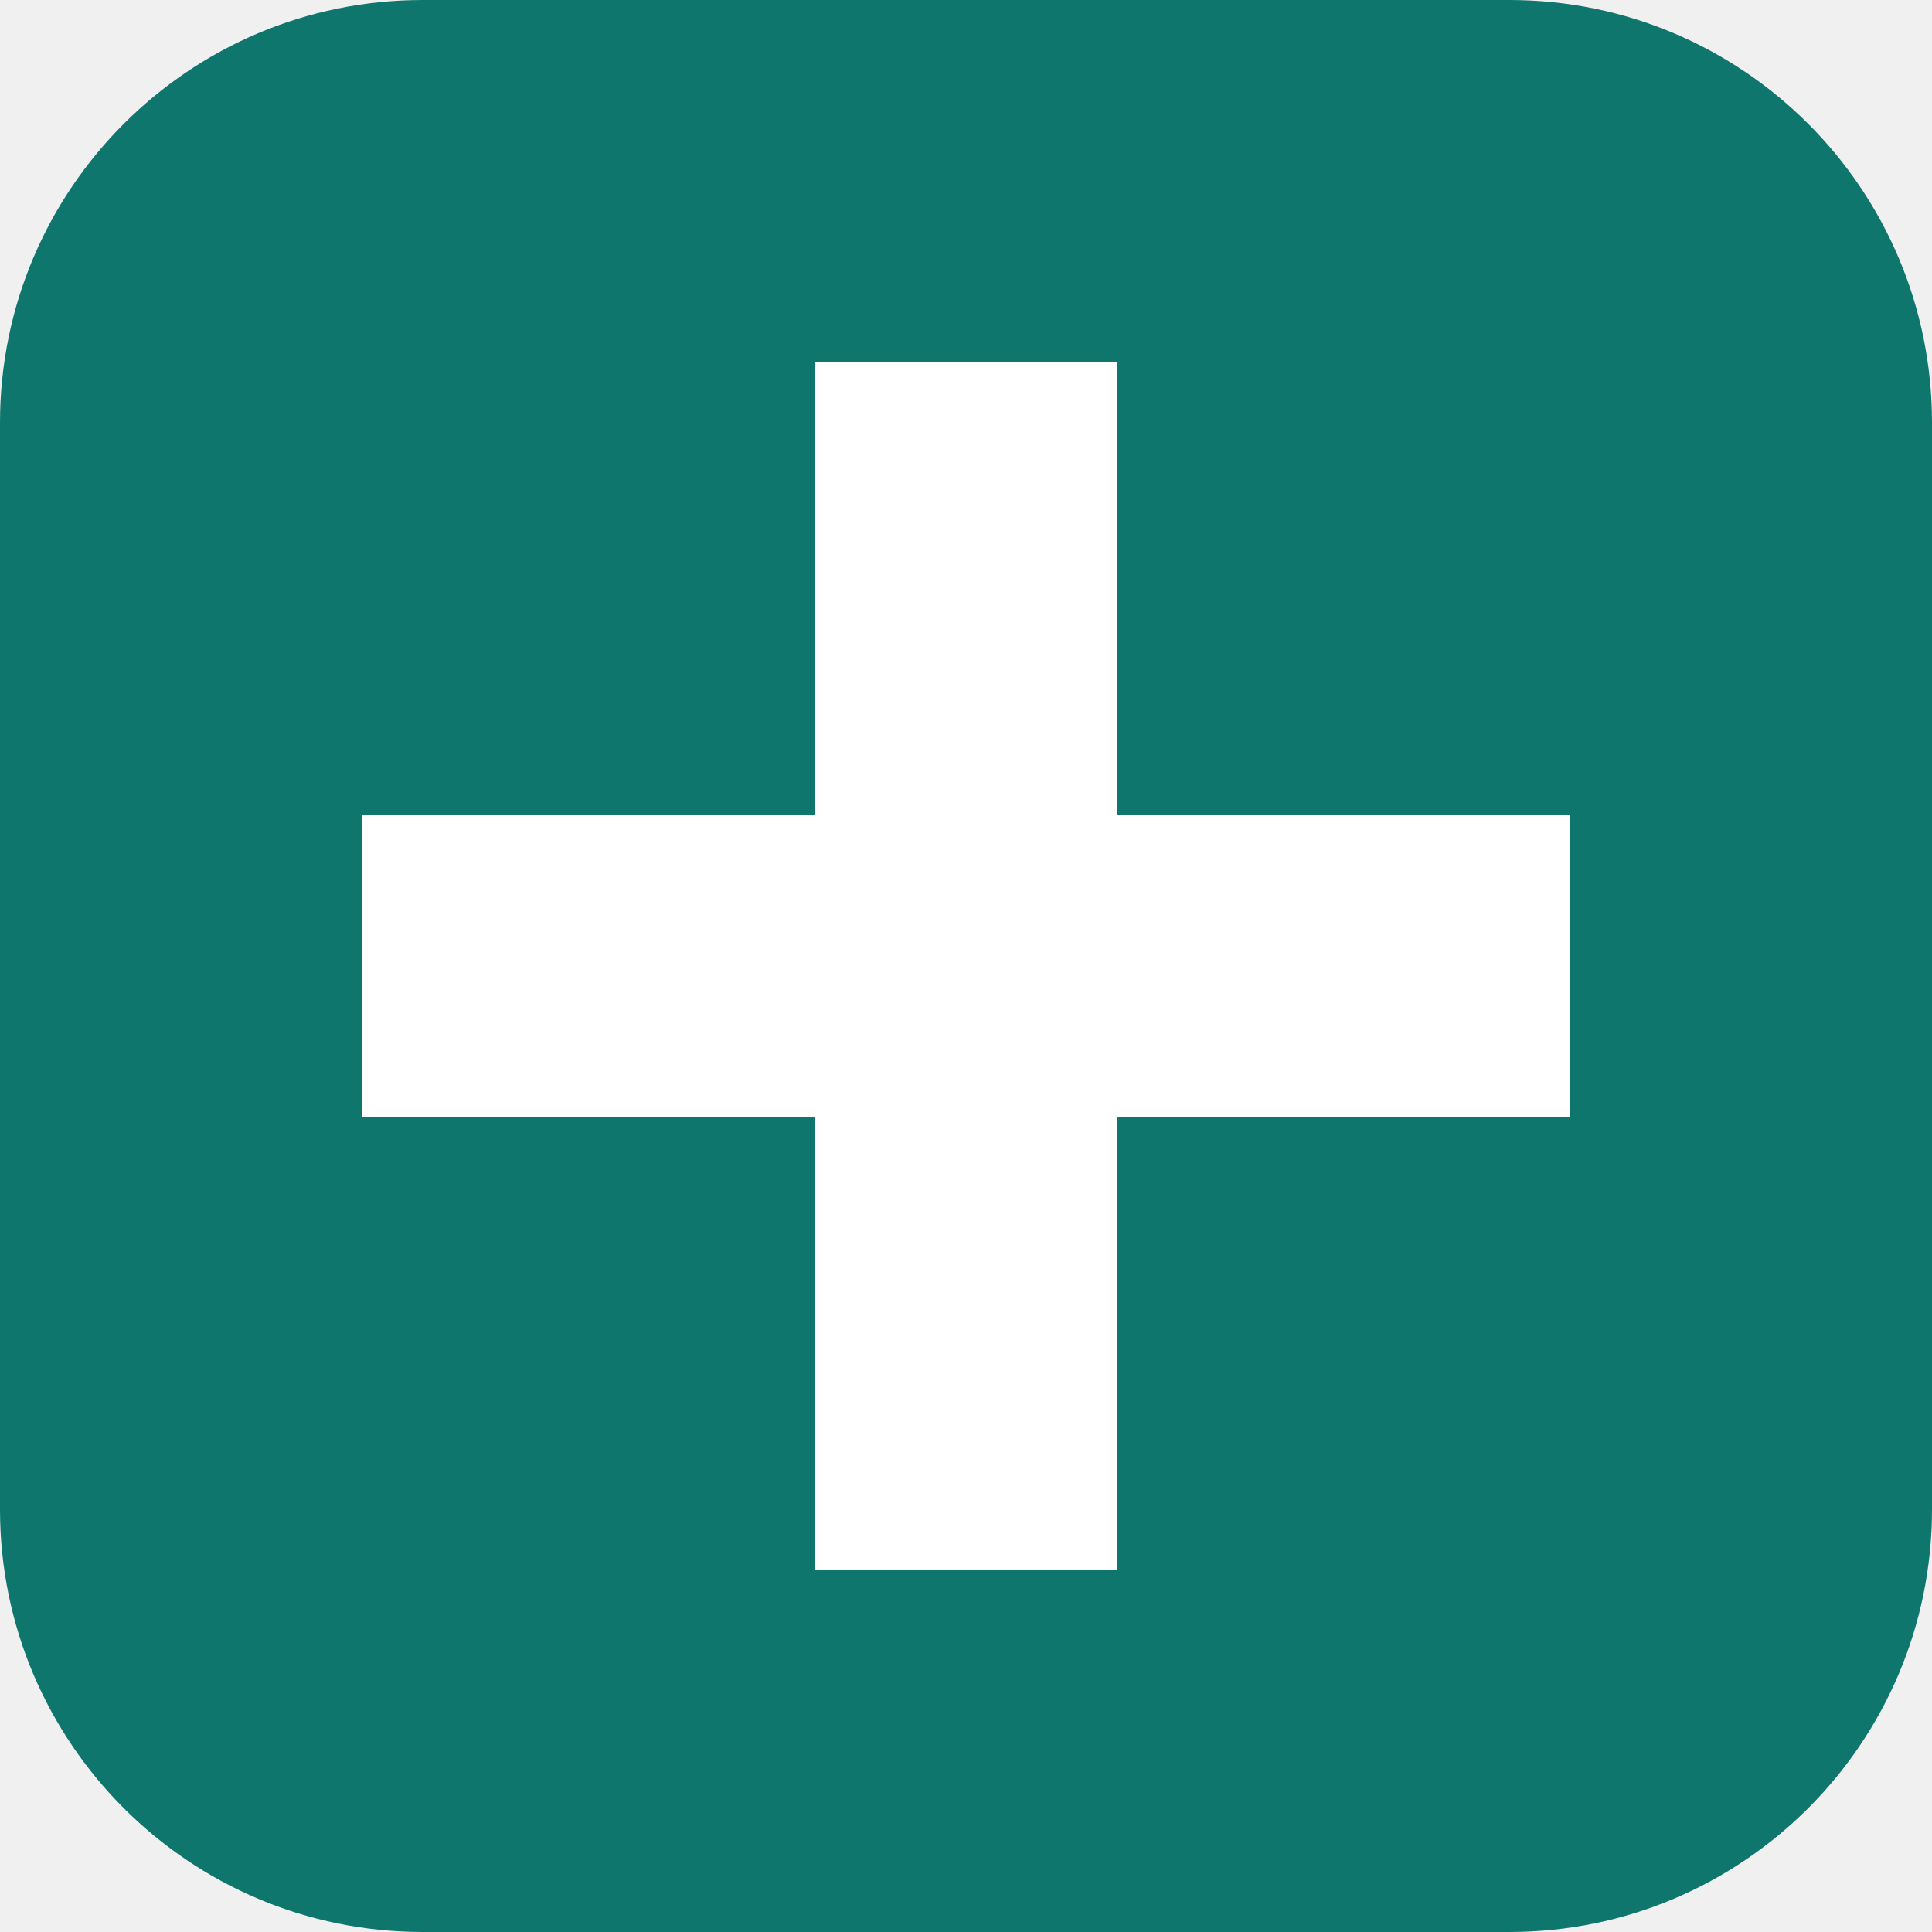
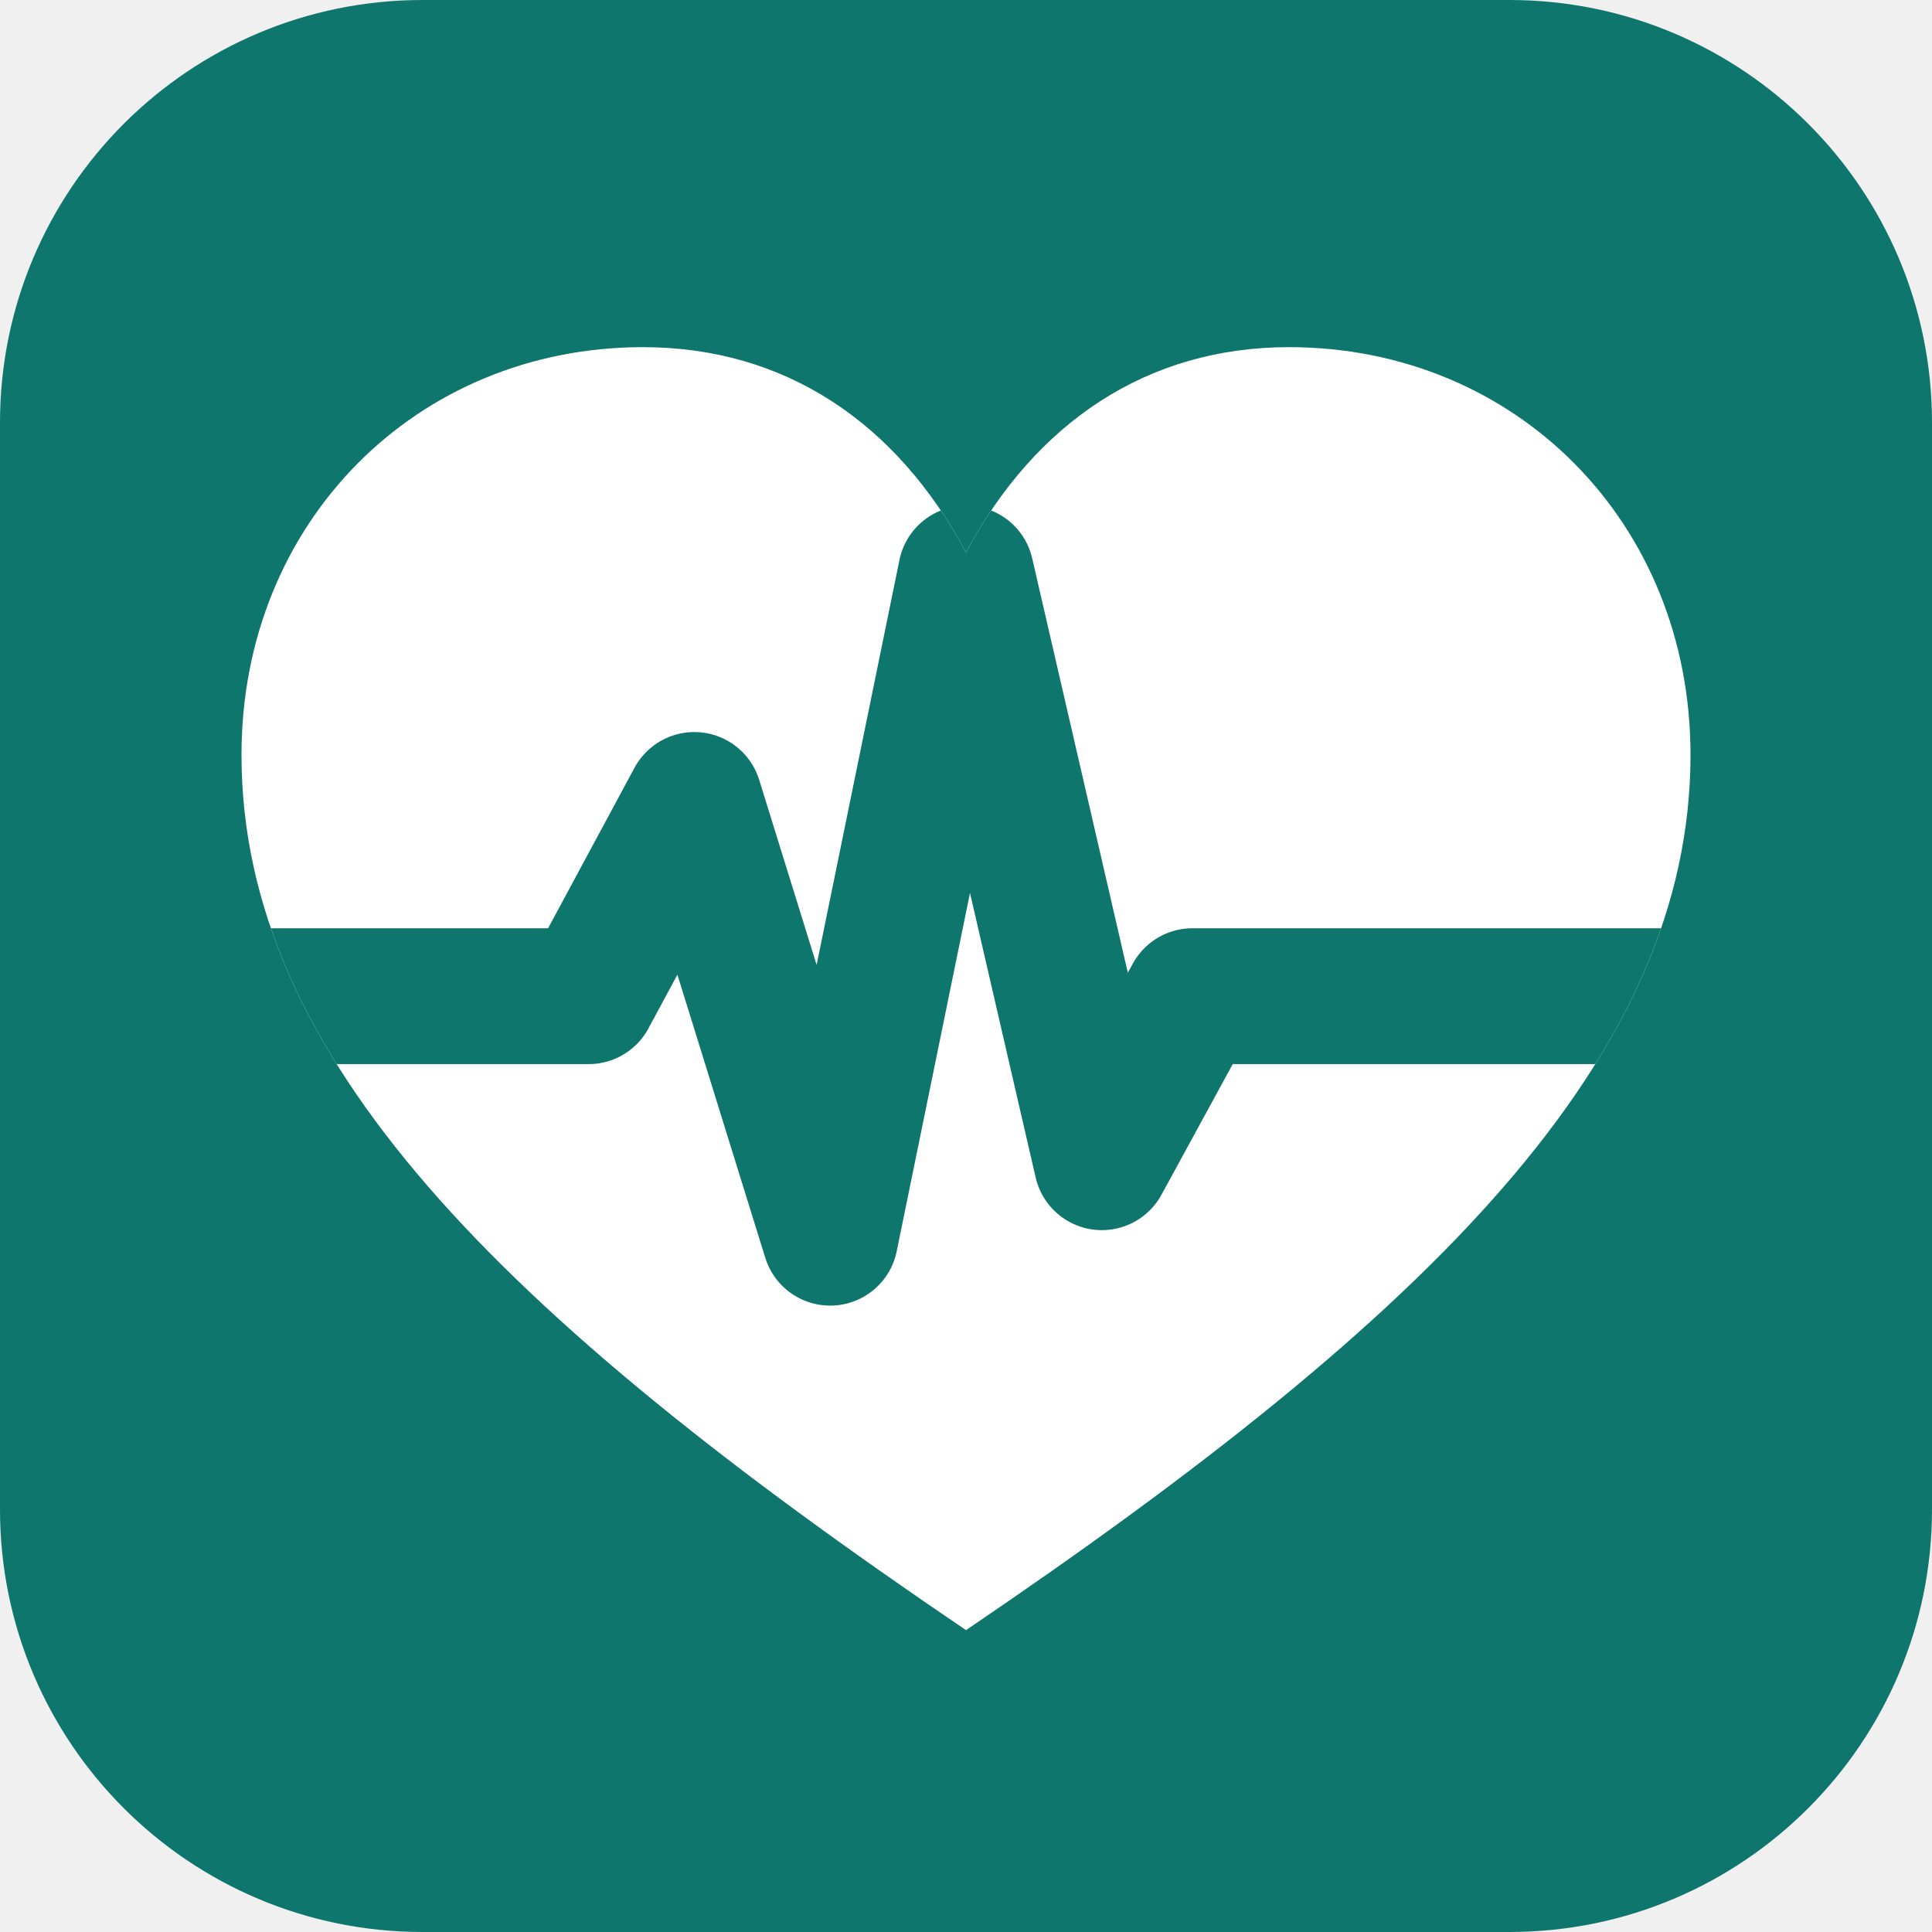
<svg xmlns="http://www.w3.org/2000/svg" viewBox="0 0 64 64">
+   <defs>
+     <clipPath id="h">
+       <path d="M32 54C16.5 43.5 8 35 8 25C8 17.3 13.8 11.5 21.3 11.5C26 11.5 29.7 14 32 18.3C34.3 14 38 11.5 42.7 11.5C50.2 11.5 56 17.3 56 25C56 35 47.5 43.5 32 54Z" />
+     </clipPath>
+   </defs>
  <rect width="64" height="64" rx="14" fill="#0f766e" />
-   <path d="M27 12h10v15h15v10H37v15H27V37H12V27h15z" fill="#fff" />
+   <path d="M32 54C16.5 43.5 8 35 8 25C8 17.3 13.8 11.5 21.3 11.5C26 11.5 29.7 14 32 18.3C34.3 14 38 11.5 42.7 11.5C50.2 11.5 56 17.3 56 25C56 35 47.5 43.5 32 54Z" fill="#fff" />
+   <path d="M3 33H19.5L23 26.5L27.5 41L32 19L36.5 38.5L39.5 33H61" fill="none" stroke="#0f766e" stroke-width="4.5" stroke-linecap="round" stroke-linejoin="round" clip-path="url(#h)" />
</svg>
